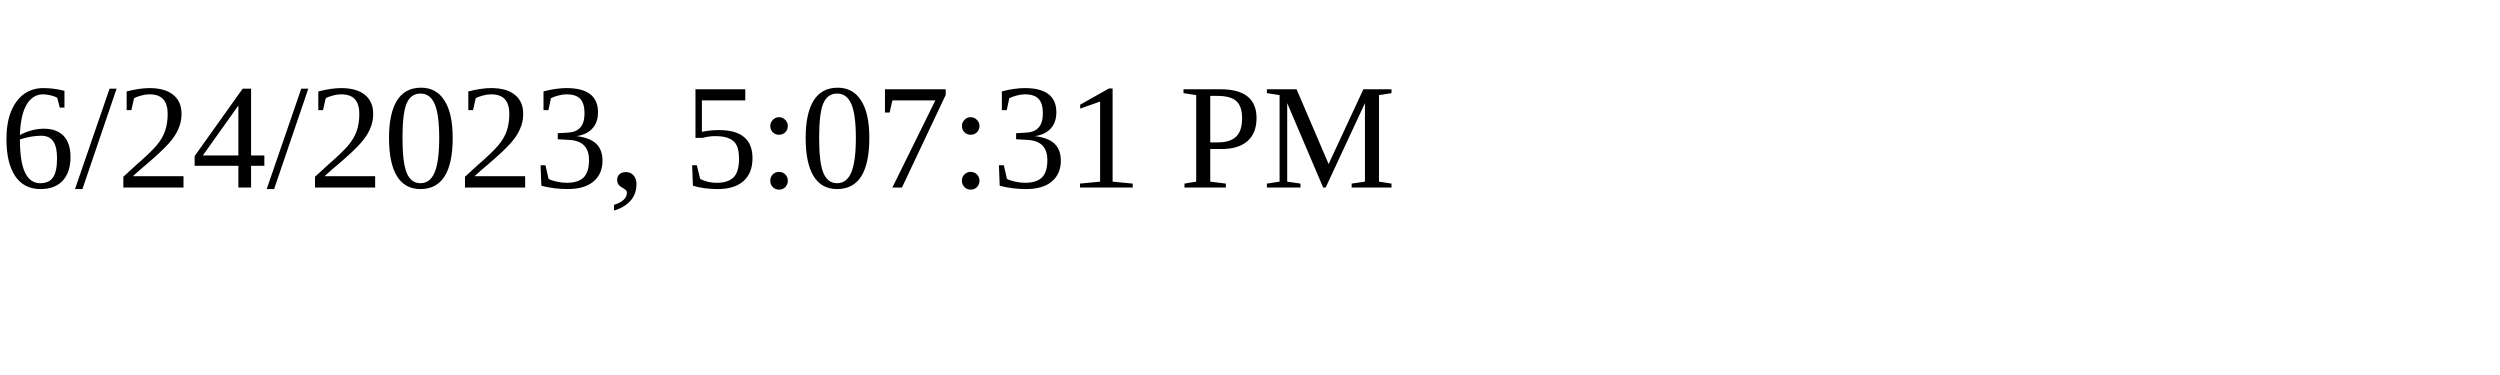
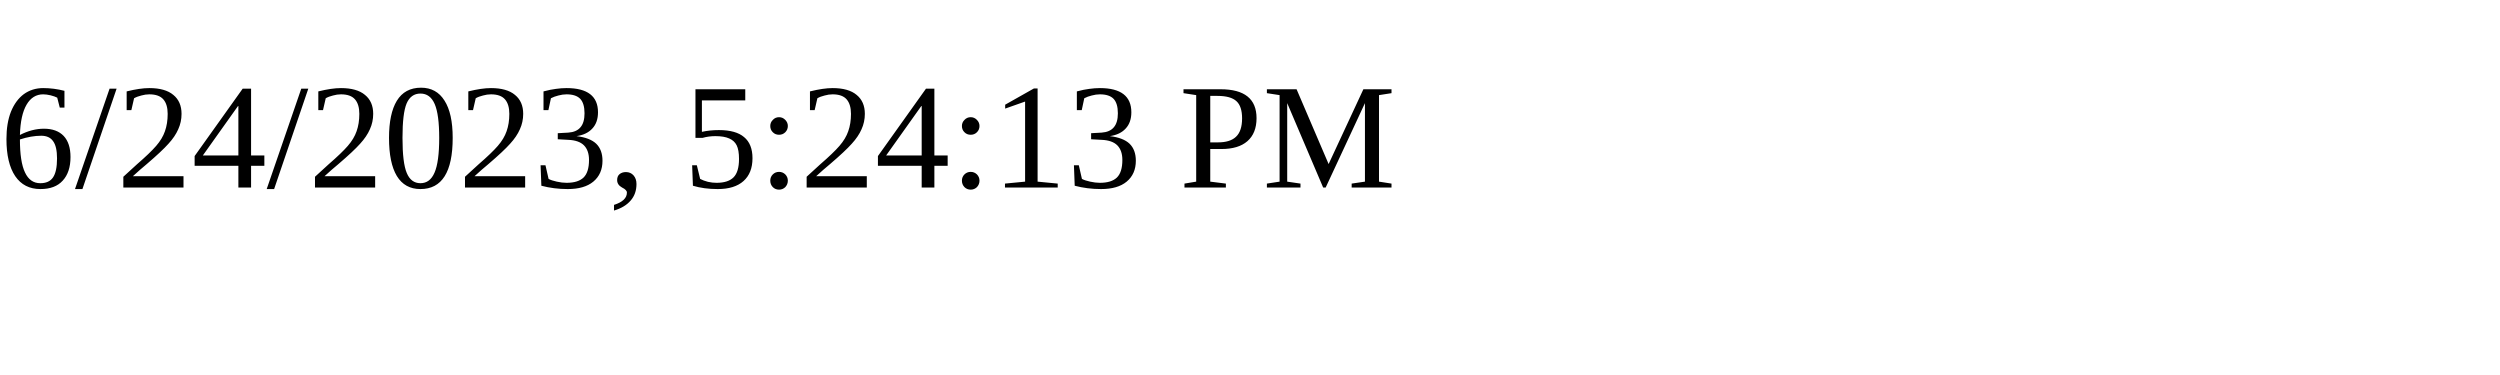
<svg xmlns="http://www.w3.org/2000/svg" height="30" width="200">
-   <text x="0" y="15">6/24/2023, 5:07:31 PM</text>
+   <text x="0" y="15">6/24/2023, 5:24:13 PM</text>
</svg>
